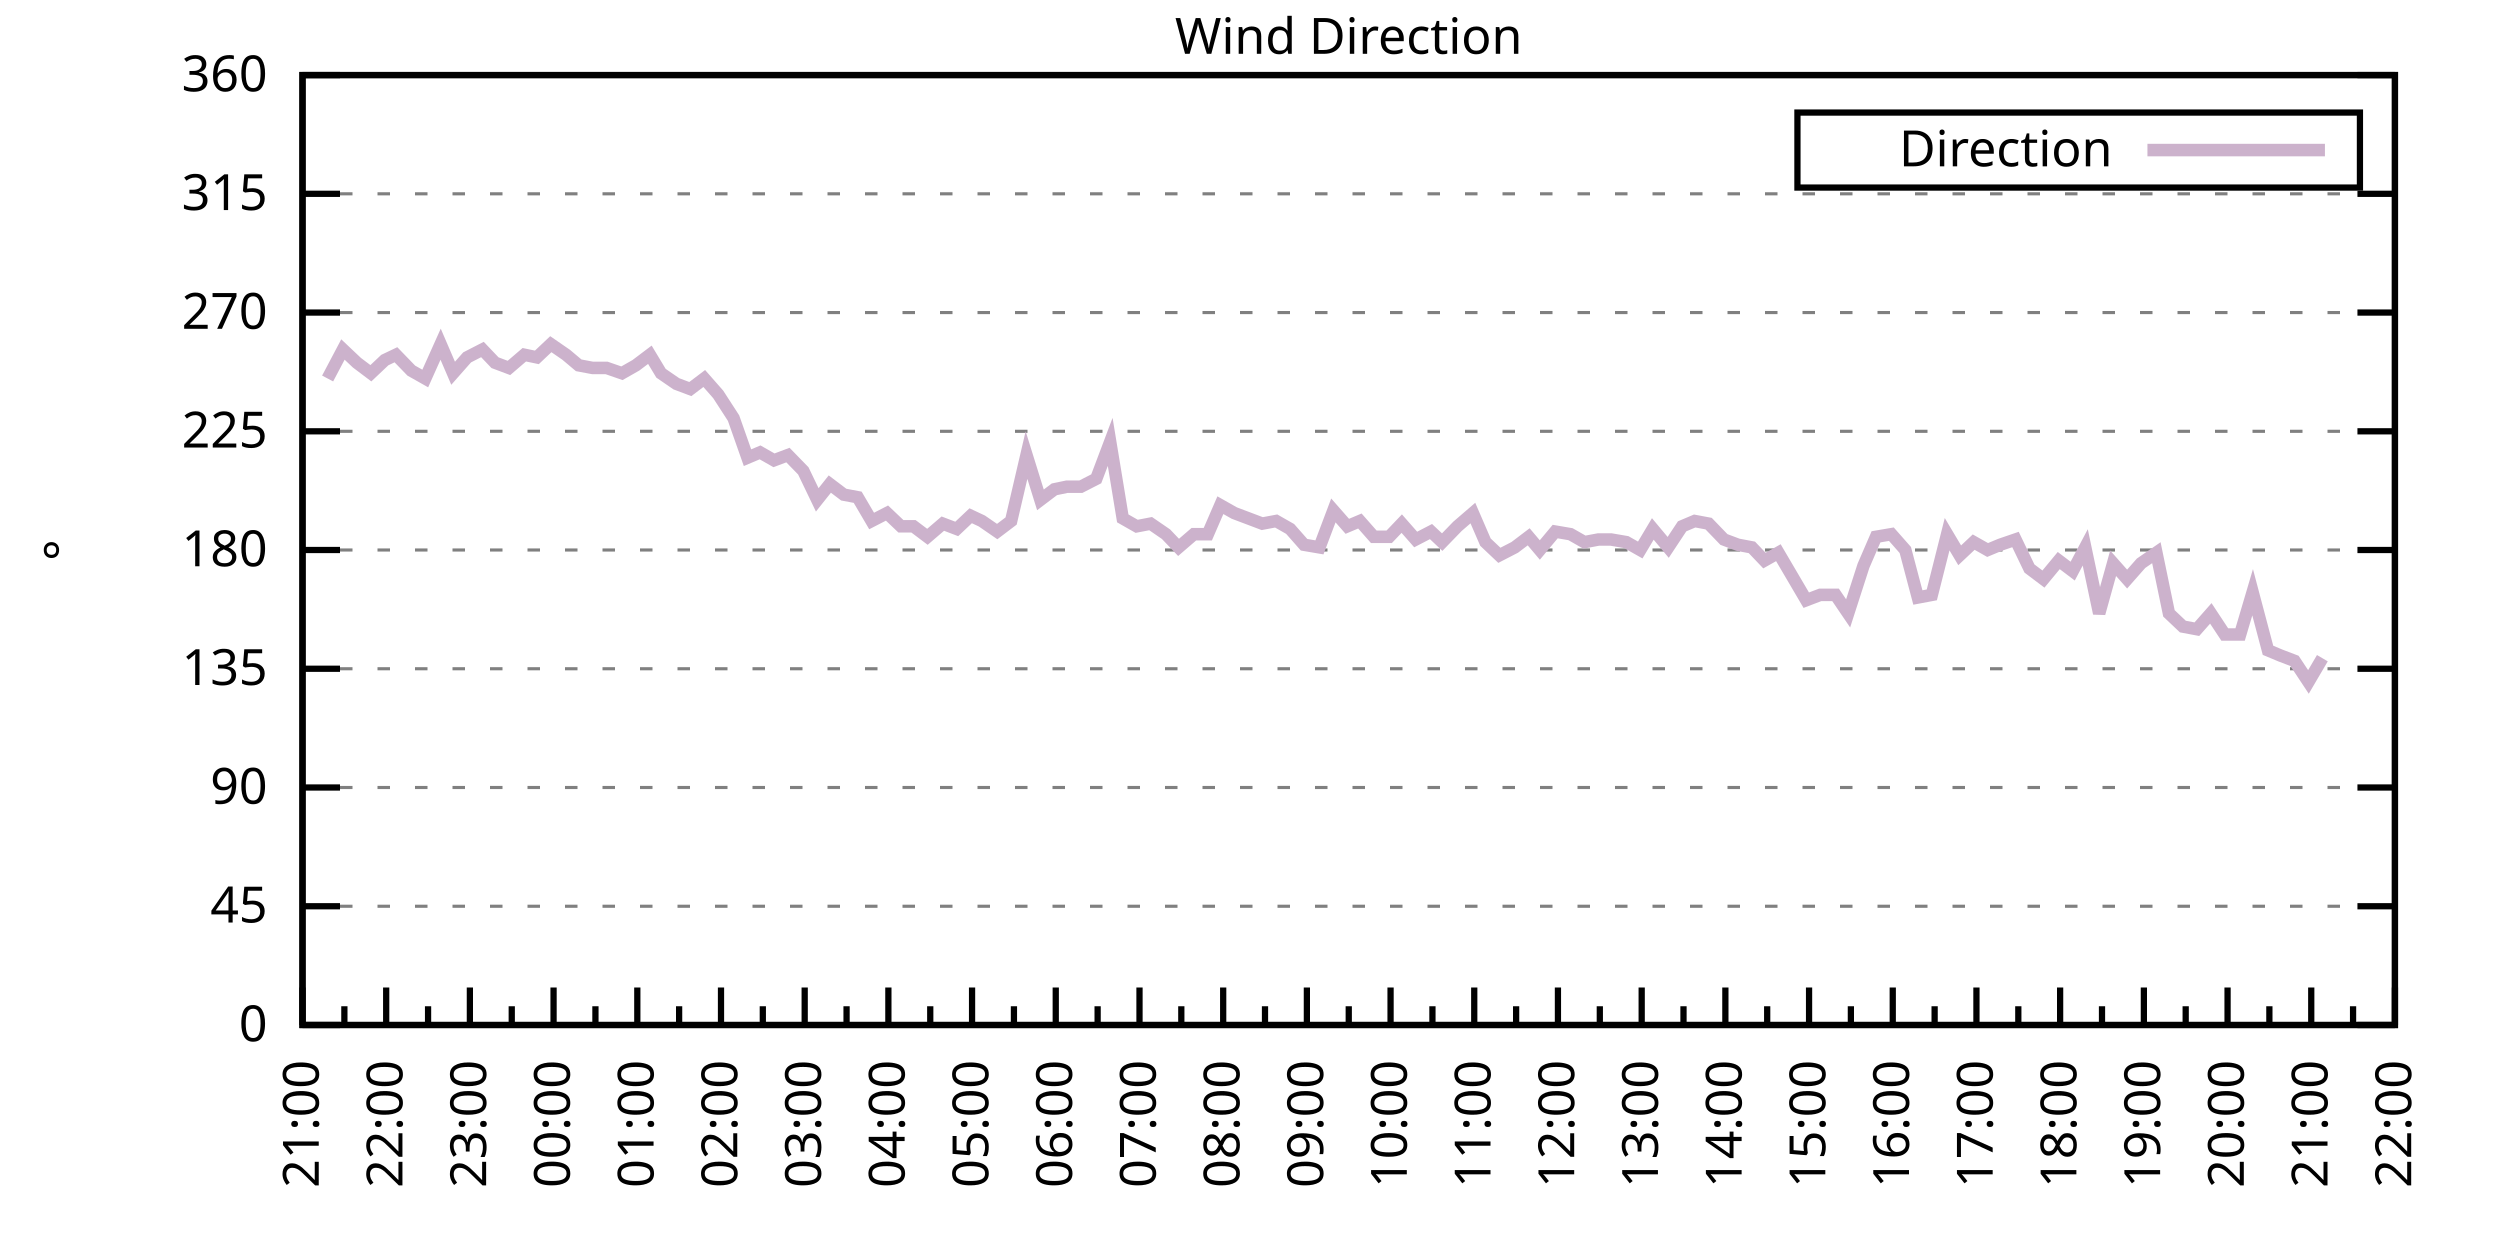
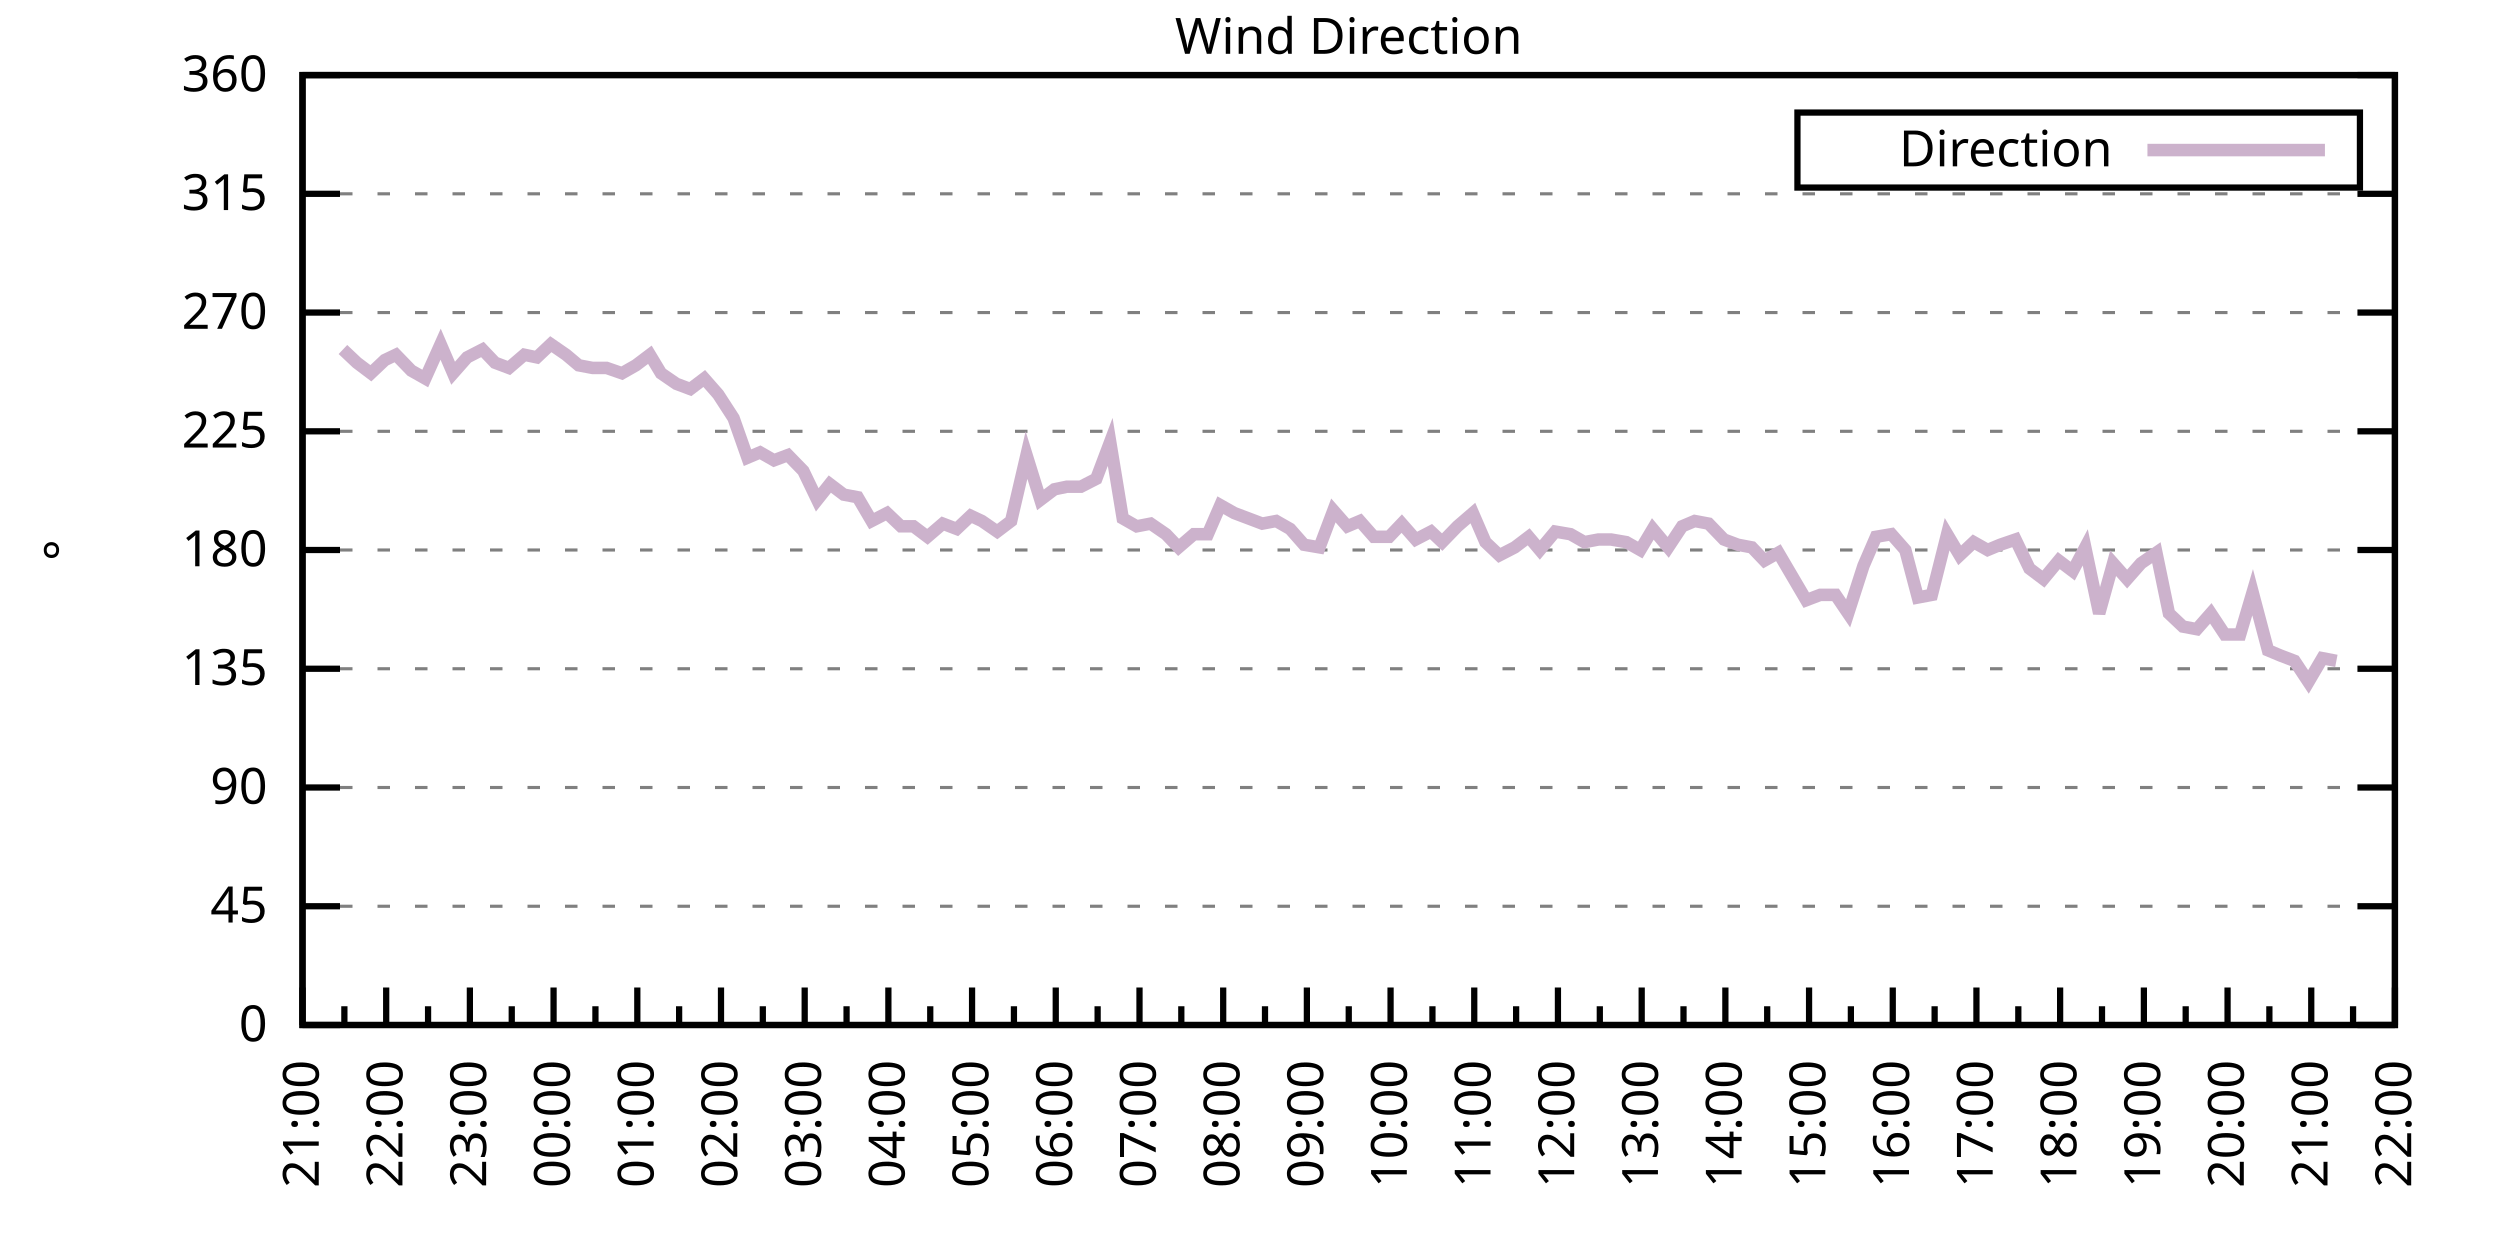
<svg xmlns="http://www.w3.org/2000/svg" xmlns:xlink="http://www.w3.org/1999/xlink" width="400" height="200" viewBox="0 0 400 200">
  <g id="gnuplot_canvas">
    <rect x="0" y="0" width="400" height="200" fill="none" />
    <defs>
      <circle id="gpDot" r="0.5" stroke-width="0.5" stroke="currentColor" />
      <path id="gpPt0" stroke-width="0.333" stroke="currentColor" d="M-1,0 h2 M0,-1 v2" />
      <path id="gpPt1" stroke-width="0.333" stroke="currentColor" d="M-1,-1 L1,1 M1,-1 L-1,1" />
      <path id="gpPt2" stroke-width="0.333" stroke="currentColor" d="M-1,0 L1,0 M0,-1 L0,1 M-1,-1 L1,1 M-1,1 L1,-1" />
      <rect id="gpPt3" stroke-width="0.333" stroke="currentColor" x="-1" y="-1" width="2" height="2" />
      <rect id="gpPt4" stroke-width="0.333" stroke="currentColor" fill="currentColor" x="-1" y="-1" width="2" height="2" />
      <circle id="gpPt5" stroke-width="0.333" stroke="currentColor" cx="0" cy="0" r="1" />
      <use xlink:href="#gpPt5" id="gpPt6" fill="currentColor" stroke="none" />
      <path id="gpPt7" stroke-width="0.333" stroke="currentColor" d="M0,-1.33 L-1.33,0.67 L1.33,0.67 z" />
      <use xlink:href="#gpPt7" id="gpPt8" fill="currentColor" stroke="none" />
      <use xlink:href="#gpPt7" id="gpPt9" stroke="currentColor" transform="rotate(180)" />
      <use xlink:href="#gpPt9" id="gpPt10" fill="currentColor" stroke="none" />
      <use xlink:href="#gpPt3" id="gpPt11" stroke="currentColor" transform="rotate(45)" />
      <use xlink:href="#gpPt11" id="gpPt12" fill="currentColor" stroke="none" />
      <path id="gpPt13" stroke-width="0.333" stroke="currentColor" d="M0,1.330 L1.265,0.411 L0.782,-1.067 L-0.782,-1.076 L-1.265,0.411 z" />
      <use xlink:href="#gpPt13" id="gpPt14" fill="currentColor" stroke="none" />
      <filter id="textbox" filterUnits="objectBoundingBox" x="0" y="0" height="1" width="1">
        <feFlood flood-color="white" flood-opacity="1" result="bgnd" />
        <feComposite in="SourceGraphic" in2="bgnd" operator="atop" />
      </filter>
      <filter id="greybox" filterUnits="objectBoundingBox" x="0" y="0" height="1" width="1">
        <feFlood flood-color="lightgrey" flood-opacity="1" result="grey" />
        <feComposite in="SourceGraphic" in2="grey" operator="atop" />
      </filter>
    </defs>
    <g fill="none" color="white" stroke="currentColor" stroke-width="1.00" stroke-linecap="butt" stroke-linejoin="miter">
</g>
    <g fill="none" color="black" stroke="currentColor" stroke-width="1.00" stroke-linecap="butt" stroke-linejoin="miter">
      <g stroke="none" shape-rendering="crispEdges">
        <polygon fill="rgb(255, 255, 255)" points="48.40,164.00 383.18,164.00 383.18,12.02 48.40,12.02 " />
      </g>
    </g>
    <g fill="none" color="black" stroke="currentColor" stroke-width="1.00" stroke-linecap="butt" stroke-linejoin="miter">
</g>
    <g fill="none" color="black" stroke="black" stroke-width="0.50" stroke-linecap="butt" stroke-linejoin="miter">
</g>
    <g fill="none" color="gray" stroke="currentColor" stroke-width="0.50" stroke-linecap="butt" stroke-linejoin="miter">
      <path stroke="gray" stroke-dasharray="2,4" class="gridline" d="M48.40,164.00 L383.19,164.00  " />
    </g>
    <g fill="none" color="gray" stroke="gray" stroke-width="1.00" stroke-linecap="butt" stroke-linejoin="miter">
</g>
    <g fill="none" color="black" stroke="currentColor" stroke-width="1.00" stroke-linecap="butt" stroke-linejoin="miter">
      <path stroke="black" d="M48.40,164.00 L54.40,164.00 M383.19,164.00 L377.19,164.00  " />
      <g transform="translate(42.80,166.60)" stroke="none" fill="black" font-family="Sans" font-size="8.00" text-anchor="end">
        <text>
          <tspan font-family="Sans"> 0</tspan>
        </text>
      </g>
    </g>
    <g fill="none" color="black" stroke="currentColor" stroke-width="1.00" stroke-linecap="butt" stroke-linejoin="miter">
</g>
    <g fill="none" color="black" stroke="black" stroke-width="0.50" stroke-linecap="butt" stroke-linejoin="miter">
</g>
    <g fill="none" color="gray" stroke="currentColor" stroke-width="0.50" stroke-linecap="butt" stroke-linejoin="miter">
      <path stroke="gray" stroke-dasharray="2,4" class="gridline" d="M48.40,145.00 L383.19,145.00  " />
    </g>
    <g fill="none" color="gray" stroke="gray" stroke-width="1.00" stroke-linecap="butt" stroke-linejoin="miter">
</g>
    <g fill="none" color="black" stroke="currentColor" stroke-width="1.00" stroke-linecap="butt" stroke-linejoin="miter">
      <path stroke="black" d="M48.40,145.00 L54.40,145.00 M383.19,145.00 L377.19,145.00  " />
      <g transform="translate(42.80,147.60)" stroke="none" fill="black" font-family="Sans" font-size="8.00" text-anchor="end">
        <text>
          <tspan font-family="Sans"> 45</tspan>
        </text>
      </g>
    </g>
    <g fill="none" color="black" stroke="currentColor" stroke-width="1.00" stroke-linecap="butt" stroke-linejoin="miter">
</g>
    <g fill="none" color="black" stroke="black" stroke-width="0.50" stroke-linecap="butt" stroke-linejoin="miter">
</g>
    <g fill="none" color="gray" stroke="currentColor" stroke-width="0.50" stroke-linecap="butt" stroke-linejoin="miter">
      <path stroke="gray" stroke-dasharray="2,4" class="gridline" d="M48.40,126.00 L383.19,126.00  " />
    </g>
    <g fill="none" color="gray" stroke="gray" stroke-width="1.00" stroke-linecap="butt" stroke-linejoin="miter">
</g>
    <g fill="none" color="black" stroke="currentColor" stroke-width="1.00" stroke-linecap="butt" stroke-linejoin="miter">
      <path stroke="black" d="M48.40,126.00 L54.40,126.00 M383.19,126.00 L377.19,126.00  " />
      <g transform="translate(42.80,128.60)" stroke="none" fill="black" font-family="Sans" font-size="8.00" text-anchor="end">
        <text>
          <tspan font-family="Sans"> 90</tspan>
        </text>
      </g>
    </g>
    <g fill="none" color="black" stroke="currentColor" stroke-width="1.00" stroke-linecap="butt" stroke-linejoin="miter">
</g>
    <g fill="none" color="black" stroke="black" stroke-width="0.50" stroke-linecap="butt" stroke-linejoin="miter">
</g>
    <g fill="none" color="gray" stroke="currentColor" stroke-width="0.50" stroke-linecap="butt" stroke-linejoin="miter">
      <path stroke="gray" stroke-dasharray="2,4" class="gridline" d="M48.40,107.00 L383.19,107.00  " />
    </g>
    <g fill="none" color="gray" stroke="gray" stroke-width="1.00" stroke-linecap="butt" stroke-linejoin="miter">
</g>
    <g fill="none" color="black" stroke="currentColor" stroke-width="1.00" stroke-linecap="butt" stroke-linejoin="miter">
      <path stroke="black" d="M48.40,107.00 L54.40,107.00 M383.19,107.00 L377.19,107.00  " />
      <g transform="translate(42.80,109.60)" stroke="none" fill="black" font-family="Sans" font-size="8.00" text-anchor="end">
        <text>
          <tspan font-family="Sans"> 135</tspan>
        </text>
      </g>
    </g>
    <g fill="none" color="black" stroke="currentColor" stroke-width="1.00" stroke-linecap="butt" stroke-linejoin="miter">
</g>
    <g fill="none" color="black" stroke="black" stroke-width="0.50" stroke-linecap="butt" stroke-linejoin="miter">
</g>
    <g fill="none" color="gray" stroke="currentColor" stroke-width="0.50" stroke-linecap="butt" stroke-linejoin="miter">
      <path stroke="gray" stroke-dasharray="2,4" class="gridline" d="M48.40,88.00 L383.19,88.00  " />
    </g>
    <g fill="none" color="gray" stroke="gray" stroke-width="1.00" stroke-linecap="butt" stroke-linejoin="miter">
</g>
    <g fill="none" color="black" stroke="currentColor" stroke-width="1.00" stroke-linecap="butt" stroke-linejoin="miter">
      <path stroke="black" d="M48.40,88.00 L54.40,88.00 M383.19,88.00 L377.19,88.00  " />
      <g transform="translate(42.80,90.60)" stroke="none" fill="black" font-family="Sans" font-size="8.00" text-anchor="end">
        <text>
          <tspan font-family="Sans"> 180</tspan>
        </text>
      </g>
    </g>
    <g fill="none" color="black" stroke="currentColor" stroke-width="1.00" stroke-linecap="butt" stroke-linejoin="miter">
</g>
    <g fill="none" color="black" stroke="black" stroke-width="0.50" stroke-linecap="butt" stroke-linejoin="miter">
</g>
    <g fill="none" color="gray" stroke="currentColor" stroke-width="0.50" stroke-linecap="butt" stroke-linejoin="miter">
      <path stroke="gray" stroke-dasharray="2,4" class="gridline" d="M48.40,69.01 L383.19,69.01  " />
    </g>
    <g fill="none" color="gray" stroke="gray" stroke-width="1.00" stroke-linecap="butt" stroke-linejoin="miter">
</g>
    <g fill="none" color="black" stroke="currentColor" stroke-width="1.00" stroke-linecap="butt" stroke-linejoin="miter">
      <path stroke="black" d="M48.40,69.01 L54.40,69.01 M383.19,69.01 L377.19,69.01  " />
      <g transform="translate(42.80,71.61)" stroke="none" fill="black" font-family="Sans" font-size="8.00" text-anchor="end">
        <text>
          <tspan font-family="Sans"> 225</tspan>
        </text>
      </g>
    </g>
    <g fill="none" color="black" stroke="currentColor" stroke-width="1.00" stroke-linecap="butt" stroke-linejoin="miter">
</g>
    <g fill="none" color="black" stroke="black" stroke-width="0.50" stroke-linecap="butt" stroke-linejoin="miter">
</g>
    <g fill="none" color="gray" stroke="currentColor" stroke-width="0.50" stroke-linecap="butt" stroke-linejoin="miter">
      <path stroke="gray" stroke-dasharray="2,4" class="gridline" d="M48.40,50.01 L383.19,50.01  " />
    </g>
    <g fill="none" color="gray" stroke="gray" stroke-width="1.00" stroke-linecap="butt" stroke-linejoin="miter">
</g>
    <g fill="none" color="black" stroke="currentColor" stroke-width="1.00" stroke-linecap="butt" stroke-linejoin="miter">
      <path stroke="black" d="M48.40,50.01 L54.40,50.01 M383.19,50.01 L377.19,50.01  " />
      <g transform="translate(42.80,52.61)" stroke="none" fill="black" font-family="Sans" font-size="8.00" text-anchor="end">
        <text>
          <tspan font-family="Sans"> 270</tspan>
        </text>
      </g>
    </g>
    <g fill="none" color="black" stroke="currentColor" stroke-width="1.00" stroke-linecap="butt" stroke-linejoin="miter">
</g>
    <g fill="none" color="black" stroke="black" stroke-width="0.50" stroke-linecap="butt" stroke-linejoin="miter">
</g>
    <g fill="none" color="gray" stroke="currentColor" stroke-width="0.50" stroke-linecap="butt" stroke-linejoin="miter">
      <path stroke="gray" stroke-dasharray="2,4" class="gridline" d="M48.40,31.01 L383.19,31.01  " />
    </g>
    <g fill="none" color="gray" stroke="gray" stroke-width="1.00" stroke-linecap="butt" stroke-linejoin="miter">
</g>
    <g fill="none" color="black" stroke="currentColor" stroke-width="1.00" stroke-linecap="butt" stroke-linejoin="miter">
      <path stroke="black" d="M48.40,31.01 L54.40,31.01 M383.19,31.01 L377.19,31.01  " />
      <g transform="translate(42.80,33.61)" stroke="none" fill="black" font-family="Sans" font-size="8.00" text-anchor="end">
        <text>
          <tspan font-family="Sans"> 315</tspan>
        </text>
      </g>
    </g>
    <g fill="none" color="black" stroke="currentColor" stroke-width="1.00" stroke-linecap="butt" stroke-linejoin="miter">
</g>
    <g fill="none" color="black" stroke="black" stroke-width="0.50" stroke-linecap="butt" stroke-linejoin="miter">
</g>
    <g fill="none" color="gray" stroke="currentColor" stroke-width="0.50" stroke-linecap="butt" stroke-linejoin="miter">
      <path stroke="gray" stroke-dasharray="2,4" class="gridline" d="M48.40,12.01 L383.19,12.01  " />
    </g>
    <g fill="none" color="gray" stroke="gray" stroke-width="1.00" stroke-linecap="butt" stroke-linejoin="miter">
</g>
    <g fill="none" color="black" stroke="currentColor" stroke-width="1.00" stroke-linecap="butt" stroke-linejoin="miter">
      <path stroke="black" d="M48.40,12.01 L54.40,12.01 M383.19,12.01 L377.19,12.01  " />
      <g transform="translate(42.80,14.61)" stroke="none" fill="black" font-family="Sans" font-size="8.00" text-anchor="end">
        <text>
          <tspan font-family="Sans"> 360</tspan>
        </text>
      </g>
    </g>
    <g fill="none" color="black" stroke="currentColor" stroke-width="1.00" stroke-linecap="butt" stroke-linejoin="miter">
      <path stroke="black" d="M48.40,164.00 L48.40,158.00  " />
      <g transform="translate(51.00,169.60) rotate(270)" stroke="none" fill="black" font-family="Sans" font-size="8.00" text-anchor="end">
        <text>
          <tspan font-family="Sans">21:00</tspan>
        </text>
      </g>
    </g>
    <g fill="none" color="black" stroke="currentColor" stroke-width="1.00" stroke-linecap="butt" stroke-linejoin="miter">
      <path stroke="black" d="M55.10,164.00 L55.10,161.00 M61.79,164.00 L61.79,158.00  " />
      <g transform="translate(64.39,169.60) rotate(270)" stroke="none" fill="black" font-family="Sans" font-size="8.00" text-anchor="end">
        <text>
          <tspan font-family="Sans">22:00</tspan>
        </text>
      </g>
    </g>
    <g fill="none" color="black" stroke="currentColor" stroke-width="1.00" stroke-linecap="butt" stroke-linejoin="miter">
      <path stroke="black" d="M68.49,164.00 L68.49,161.00 M75.18,164.00 L75.18,158.00  " />
      <g transform="translate(77.78,169.60) rotate(270)" stroke="none" fill="black" font-family="Sans" font-size="8.00" text-anchor="end">
        <text>
          <tspan font-family="Sans">23:00</tspan>
        </text>
      </g>
    </g>
    <g fill="none" color="black" stroke="currentColor" stroke-width="1.00" stroke-linecap="butt" stroke-linejoin="miter">
      <path stroke="black" d="M81.88,164.00 L81.88,161.00 M88.57,164.00 L88.57,158.00  " />
      <g transform="translate(91.17,169.60) rotate(270)" stroke="none" fill="black" font-family="Sans" font-size="8.00" text-anchor="end">
        <text>
          <tspan font-family="Sans">00:00</tspan>
        </text>
      </g>
    </g>
    <g fill="none" color="black" stroke="currentColor" stroke-width="1.00" stroke-linecap="butt" stroke-linejoin="miter">
      <path stroke="black" d="M95.27,164.00 L95.27,161.00 M101.97,164.00 L101.97,158.00  " />
      <g transform="translate(104.57,169.60) rotate(270)" stroke="none" fill="black" font-family="Sans" font-size="8.00" text-anchor="end">
        <text>
          <tspan font-family="Sans">01:00</tspan>
        </text>
      </g>
    </g>
    <g fill="none" color="black" stroke="currentColor" stroke-width="1.00" stroke-linecap="butt" stroke-linejoin="miter">
      <path stroke="black" d="M108.66,164.00 L108.66,161.00 M115.36,164.00 L115.36,158.00  " />
      <g transform="translate(117.96,169.60) rotate(270)" stroke="none" fill="black" font-family="Sans" font-size="8.00" text-anchor="end">
        <text>
          <tspan font-family="Sans">02:00</tspan>
        </text>
      </g>
    </g>
    <g fill="none" color="black" stroke="currentColor" stroke-width="1.00" stroke-linecap="butt" stroke-linejoin="miter">
      <path stroke="black" d="M122.05,164.00 L122.05,161.00 M128.75,164.00 L128.75,158.00  " />
      <g transform="translate(131.35,169.60) rotate(270)" stroke="none" fill="black" font-family="Sans" font-size="8.00" text-anchor="end">
        <text>
          <tspan font-family="Sans">03:00</tspan>
        </text>
      </g>
    </g>
    <g fill="none" color="black" stroke="currentColor" stroke-width="1.00" stroke-linecap="butt" stroke-linejoin="miter">
      <path stroke="black" d="M135.45,164.00 L135.45,161.00 M142.14,164.00 L142.14,158.00  " />
      <g transform="translate(144.74,169.60) rotate(270)" stroke="none" fill="black" font-family="Sans" font-size="8.00" text-anchor="end">
        <text>
          <tspan font-family="Sans">04:00</tspan>
        </text>
      </g>
    </g>
    <g fill="none" color="black" stroke="currentColor" stroke-width="1.00" stroke-linecap="butt" stroke-linejoin="miter">
      <path stroke="black" d="M148.84,164.00 L148.84,161.00 M155.53,164.00 L155.53,158.00  " />
      <g transform="translate(158.13,169.60) rotate(270)" stroke="none" fill="black" font-family="Sans" font-size="8.00" text-anchor="end">
        <text>
          <tspan font-family="Sans">05:00</tspan>
        </text>
      </g>
    </g>
    <g fill="none" color="black" stroke="currentColor" stroke-width="1.00" stroke-linecap="butt" stroke-linejoin="miter">
      <path stroke="black" d="M162.23,164.00 L162.23,161.00 M168.92,164.00 L168.92,158.00  " />
      <g transform="translate(171.52,169.60) rotate(270)" stroke="none" fill="black" font-family="Sans" font-size="8.00" text-anchor="end">
        <text>
          <tspan font-family="Sans">06:00</tspan>
        </text>
      </g>
    </g>
    <g fill="none" color="black" stroke="currentColor" stroke-width="1.00" stroke-linecap="butt" stroke-linejoin="miter">
      <path stroke="black" d="M175.62,164.00 L175.62,161.00 M182.32,164.00 L182.32,158.00  " />
      <g transform="translate(184.92,169.60) rotate(270)" stroke="none" fill="black" font-family="Sans" font-size="8.00" text-anchor="end">
        <text>
          <tspan font-family="Sans">07:00</tspan>
        </text>
      </g>
    </g>
    <g fill="none" color="black" stroke="currentColor" stroke-width="1.00" stroke-linecap="butt" stroke-linejoin="miter">
      <path stroke="black" d="M189.01,164.00 L189.01,161.00 M195.71,164.00 L195.71,158.00  " />
      <g transform="translate(198.31,169.60) rotate(270)" stroke="none" fill="black" font-family="Sans" font-size="8.00" text-anchor="end">
        <text>
          <tspan font-family="Sans">08:00</tspan>
        </text>
      </g>
    </g>
    <g fill="none" color="black" stroke="currentColor" stroke-width="1.00" stroke-linecap="butt" stroke-linejoin="miter">
      <path stroke="black" d="M202.40,164.00 L202.40,161.00 M209.10,164.00 L209.10,158.00  " />
      <g transform="translate(211.70,169.60) rotate(270)" stroke="none" fill="black" font-family="Sans" font-size="8.00" text-anchor="end">
        <text>
          <tspan font-family="Sans">09:00</tspan>
        </text>
      </g>
    </g>
    <g fill="none" color="black" stroke="currentColor" stroke-width="1.00" stroke-linecap="butt" stroke-linejoin="miter">
      <path stroke="black" d="M215.80,164.00 L215.80,161.00 M222.49,164.00 L222.49,158.00  " />
      <g transform="translate(225.09,169.60) rotate(270)" stroke="none" fill="black" font-family="Sans" font-size="8.00" text-anchor="end">
        <text>
          <tspan font-family="Sans">10:00</tspan>
        </text>
      </g>
    </g>
    <g fill="none" color="black" stroke="currentColor" stroke-width="1.00" stroke-linecap="butt" stroke-linejoin="miter">
      <path stroke="black" d="M229.19,164.00 L229.19,161.00 M235.88,164.00 L235.88,158.00  " />
      <g transform="translate(238.48,169.60) rotate(270)" stroke="none" fill="black" font-family="Sans" font-size="8.00" text-anchor="end">
        <text>
          <tspan font-family="Sans">11:00</tspan>
        </text>
      </g>
    </g>
    <g fill="none" color="black" stroke="currentColor" stroke-width="1.00" stroke-linecap="butt" stroke-linejoin="miter">
      <path stroke="black" d="M242.58,164.00 L242.58,161.00 M249.27,164.00 L249.27,158.00  " />
      <g transform="translate(251.87,169.60) rotate(270)" stroke="none" fill="black" font-family="Sans" font-size="8.00" text-anchor="end">
        <text>
          <tspan font-family="Sans">12:00</tspan>
        </text>
      </g>
    </g>
    <g fill="none" color="black" stroke="currentColor" stroke-width="1.00" stroke-linecap="butt" stroke-linejoin="miter">
      <path stroke="black" d="M255.97,164.00 L255.97,161.00 M262.67,164.00 L262.67,158.00  " />
      <g transform="translate(265.27,169.60) rotate(270)" stroke="none" fill="black" font-family="Sans" font-size="8.00" text-anchor="end">
        <text>
          <tspan font-family="Sans">13:00</tspan>
        </text>
      </g>
    </g>
    <g fill="none" color="black" stroke="currentColor" stroke-width="1.00" stroke-linecap="butt" stroke-linejoin="miter">
      <path stroke="black" d="M269.36,164.00 L269.36,161.00 M276.06,164.00 L276.06,158.00  " />
      <g transform="translate(278.66,169.60) rotate(270)" stroke="none" fill="black" font-family="Sans" font-size="8.00" text-anchor="end">
        <text>
          <tspan font-family="Sans">14:00</tspan>
        </text>
      </g>
    </g>
    <g fill="none" color="black" stroke="currentColor" stroke-width="1.00" stroke-linecap="butt" stroke-linejoin="miter">
      <path stroke="black" d="M282.75,164.00 L282.75,161.00 M289.45,164.00 L289.45,158.00  " />
      <g transform="translate(292.05,169.60) rotate(270)" stroke="none" fill="black" font-family="Sans" font-size="8.00" text-anchor="end">
        <text>
          <tspan font-family="Sans">15:00</tspan>
        </text>
      </g>
    </g>
    <g fill="none" color="black" stroke="currentColor" stroke-width="1.00" stroke-linecap="butt" stroke-linejoin="miter">
      <path stroke="black" d="M296.14,164.00 L296.14,161.00 M302.84,164.00 L302.84,158.00  " />
      <g transform="translate(305.44,169.60) rotate(270)" stroke="none" fill="black" font-family="Sans" font-size="8.00" text-anchor="end">
        <text>
          <tspan font-family="Sans">16:00</tspan>
        </text>
      </g>
    </g>
    <g fill="none" color="black" stroke="currentColor" stroke-width="1.00" stroke-linecap="butt" stroke-linejoin="miter">
      <path stroke="black" d="M309.54,164.00 L309.54,161.00 M316.23,164.00 L316.23,158.00  " />
      <g transform="translate(318.83,169.60) rotate(270)" stroke="none" fill="black" font-family="Sans" font-size="8.00" text-anchor="end">
        <text>
          <tspan font-family="Sans">17:00</tspan>
        </text>
      </g>
    </g>
    <g fill="none" color="black" stroke="currentColor" stroke-width="1.00" stroke-linecap="butt" stroke-linejoin="miter">
      <path stroke="black" d="M322.93,164.00 L322.93,161.00 M329.62,164.00 L329.62,158.00  " />
      <g transform="translate(332.22,169.60) rotate(270)" stroke="none" fill="black" font-family="Sans" font-size="8.00" text-anchor="end">
        <text>
          <tspan font-family="Sans">18:00</tspan>
        </text>
      </g>
    </g>
    <g fill="none" color="black" stroke="currentColor" stroke-width="1.00" stroke-linecap="butt" stroke-linejoin="miter">
      <path stroke="black" d="M336.32,164.00 L336.32,161.00 M343.02,164.00 L343.02,158.00  " />
      <g transform="translate(345.62,169.60) rotate(270)" stroke="none" fill="black" font-family="Sans" font-size="8.00" text-anchor="end">
        <text>
          <tspan font-family="Sans">19:00</tspan>
        </text>
      </g>
    </g>
    <g fill="none" color="black" stroke="currentColor" stroke-width="1.00" stroke-linecap="butt" stroke-linejoin="miter">
      <path stroke="black" d="M349.71,164.00 L349.71,161.00 M356.41,164.00 L356.41,158.00  " />
      <g transform="translate(359.01,169.60) rotate(270)" stroke="none" fill="black" font-family="Sans" font-size="8.00" text-anchor="end">
        <text>
          <tspan font-family="Sans">20:00</tspan>
        </text>
      </g>
    </g>
    <g fill="none" color="black" stroke="currentColor" stroke-width="1.00" stroke-linecap="butt" stroke-linejoin="miter">
      <path stroke="black" d="M363.10,164.00 L363.10,161.00 M369.80,164.00 L369.80,158.00  " />
      <g transform="translate(372.40,169.60) rotate(270)" stroke="none" fill="black" font-family="Sans" font-size="8.00" text-anchor="end">
        <text>
          <tspan font-family="Sans">21:00</tspan>
        </text>
      </g>
    </g>
    <g fill="none" color="black" stroke="currentColor" stroke-width="1.00" stroke-linecap="butt" stroke-linejoin="miter">
      <path stroke="black" d="M376.49,164.00 L376.49,161.00 M383.19,164.00 L383.19,158.00  " />
      <g transform="translate(385.79,169.60) rotate(270)" stroke="none" fill="black" font-family="Sans" font-size="8.00" text-anchor="end">
        <text>
          <tspan font-family="Sans">22:00</tspan>
        </text>
      </g>
    </g>
    <g fill="none" color="black" stroke="currentColor" stroke-width="1.00" stroke-linecap="butt" stroke-linejoin="miter">
</g>
    <g fill="none" color="black" stroke="currentColor" stroke-width="1.00" stroke-linecap="butt" stroke-linejoin="miter">
      <path stroke="black" d="M48.40,12.01 L48.40,164.00 L383.19,164.00 L383.19,12.01 L48.40,12.01 Z  " />
    </g>
    <g fill="none" color="black" stroke="currentColor" stroke-width="1.00" stroke-linecap="butt" stroke-linejoin="miter">
      <g transform="translate(12.80,88.01) rotate(270)" stroke="none" fill="black" font-family="Sans" font-size="8.00" text-anchor="middle">
        <text>
          <tspan font-family="Sans">°</tspan>
        </text>
      </g>
    </g>
    <g fill="none" color="black" stroke="currentColor" stroke-width="1.00" stroke-linecap="butt" stroke-linejoin="miter">
</g>
    <g fill="none" color="black" stroke="currentColor" stroke-width="1.00" stroke-linecap="butt" stroke-linejoin="miter">
      <path stroke="black" d="M287.59,30.01 L287.59,18.01 L377.59,18.01 L377.59,30.01 L287.59,30.01 Z  " />
    </g>
    <g id="Wind_direction_plot_1">
      <g fill="none" color="white" stroke="black" stroke-width="2.00" stroke-linecap="butt" stroke-linejoin="miter">
</g>
      <g fill="none" color="black" stroke="currentColor" stroke-width="2.00" stroke-linecap="butt" stroke-linejoin="miter">
        <g transform="translate(337.99,26.61)" stroke="none" fill="black" font-family="Sans" font-size="8.00" text-anchor="end">
          <text>
            <tspan font-family="Sans">Direction</tspan>
          </text>
        </g>
      </g>
      <g fill="none" color="black" stroke="currentColor" stroke-width="2.00" stroke-linecap="butt" stroke-linejoin="miter">
-         <path stroke="rgb(204, 178, 204)" d="M343.59,24.01 L371.99,24.01 M52.42,60.56 L54.87,55.92 L57.10,58.03 L59.34,59.72 L61.57,57.61 L63.35,56.76   L65.81,59.30 L68.04,60.56 L70.50,55.07 L72.50,59.72 L74.74,57.18 L77.19,55.92 L79.20,58.03 L81.43,58.87   L83.89,56.76 L85.90,57.18 L88.13,55.07 L90.58,56.76 L92.59,58.45 L94.82,58.87 L97.06,58.87 L99.51,59.72   L101.74,58.45 L103.98,56.76 L105.76,59.72 L108.22,61.41 L110.45,62.25 L112.68,60.56 L114.91,63.10 L117.37,66.90   L119.60,73.23 L121.61,72.38 L123.84,73.65 L126.07,72.81 L128.53,75.34 L130.76,79.98 L132.77,77.45 L135.00,79.14   L137.23,79.56 L139.46,83.36 L141.92,82.09 L144.15,84.21 L146.16,84.21 L148.39,85.89 L150.85,83.78 L153.08,84.63   L155.31,82.52 L157.10,83.36 L159.55,85.05 L161.78,83.36 L164.24,72.81 L166.47,79.98 L168.70,78.29 L170.71,77.87   L172.94,77.87 L175.40,76.61 L177.63,70.70 L179.64,82.94 L181.87,84.21 L184.10,83.78 L186.56,85.47 L188.57,87.58   L191.02,85.47 L193.25,85.47 L195.26,80.83 L197.49,82.09 L201.96,83.78 L204.19,83.36 L206.42,84.63 L208.65,87.16   L211.11,87.58 L213.34,81.67 L215.57,84.21 L217.58,83.36 L219.81,85.89 L222.27,85.89 L224.28,83.78 L226.51,86.32   L228.96,85.05 L230.75,86.74 L233.20,84.21 L235.66,82.09 L237.67,86.74 L239.90,88.85 L242.36,87.58 L244.59,85.89   L246.37,88.00 L248.83,85.05 L251.28,85.47 L253.51,86.74 L255.75,86.32 L257.76,86.32 L260.21,86.74 L262.44,88.00   L264.45,84.63 L266.91,87.58 L269.14,84.21 L271.15,83.36 L273.38,83.78 L275.83,86.32 L278.07,87.16 L280.30,87.58   L282.31,89.69 L284.54,88.43 L286.77,92.23 L289.00,96.03 L291.23,95.18 L293.69,95.18 L295.70,98.14 L298.15,90.54   L300.16,85.89 L302.62,85.47 L304.85,88.00 L306.86,95.60 L309.09,95.18 L311.54,85.47 L313.55,88.85 L315.79,86.74   L318.02,88.00 L320.03,87.16 L322.48,86.32 L324.71,90.96 L326.95,92.65 L329.40,89.69 L331.63,91.38 L333.64,87.58   L335.87,98.14 L338.10,90.12 L340.34,92.65 L342.57,90.12 L345.02,88.43 L347.03,98.14 L349.26,100.25 L351.50,100.67   L353.73,98.14 L355.96,101.52 L358.42,101.52 L360.42,94.76 L362.88,104.05 L364.89,104.89 L367.12,105.74 L369.35,109.11   L371.58,105.31  " />
+         <path stroke="rgb(204, 178, 204)" d="M343.59,24.01 L371.99,24.01 M54.87,55.92 L57.10,58.03 L59.34,59.72 L61.57,57.61 L63.35,56.76 L65.81,59.30   L68.04,60.56 L70.50,55.07 L72.50,59.72 L74.74,57.18 L77.19,55.92 L79.20,58.03 L81.43,58.87 L83.89,56.76   L85.90,57.18 L88.13,55.07 L90.58,56.76 L92.59,58.45 L94.82,58.87 L97.06,58.87 L99.51,59.72 L101.74,58.45   L103.98,56.76 L105.76,59.72 L108.22,61.41 L110.45,62.25 L112.68,60.56 L114.91,63.10 L117.37,66.90 L119.60,73.23   L121.61,72.38 L123.84,73.65 L126.07,72.81 L128.53,75.34 L130.76,79.98 L132.77,77.45 L135.00,79.14 L137.23,79.56   L139.46,83.36 L141.92,82.09 L144.15,84.21 L146.16,84.21 L148.39,85.89 L150.85,83.78 L153.08,84.63 L155.31,82.52   L157.10,83.36 L159.55,85.05 L161.78,83.36 L164.24,72.81 L166.47,79.98 L168.70,78.29 L170.71,77.87 L172.94,77.87   L175.40,76.61 L177.63,70.70 L179.64,82.94 L181.87,84.21 L184.10,83.78 L186.56,85.47 L188.57,87.58 L191.02,85.47   L193.25,85.47 L195.26,80.83 L197.49,82.09 L201.96,83.78 L204.19,83.36 L206.42,84.63 L208.65,87.16 L211.11,87.58   L213.34,81.67 L215.57,84.21 L217.58,83.36 L219.81,85.89 L222.27,85.89 L224.28,83.78 L226.51,86.32 L228.96,85.05   L230.75,86.74 L233.20,84.21 L235.66,82.09 L237.67,86.74 L239.90,88.85 L242.36,87.58 L244.59,85.89 L246.37,88.00   L248.83,85.05 L251.28,85.47 L253.51,86.74 L255.75,86.32 L257.76,86.32 L260.21,86.74 L262.44,88.00 L264.45,84.63   L266.91,87.58 L269.14,84.21 L271.15,83.36 L273.38,83.78 L275.83,86.32 L278.07,87.16 L280.30,87.58 L282.31,89.69   L284.54,88.43 L286.77,92.23 L289.00,96.03 L291.23,95.18 L293.69,95.18 L295.70,98.14 L298.15,90.54 L300.16,85.89   L302.62,85.47 L304.85,88.00 L306.86,95.60 L309.09,95.18 L311.54,85.47 L313.55,88.85 L315.79,86.74 L318.02,88.00   L320.03,87.16 L322.48,86.32 L324.71,90.96 L326.95,92.65 L329.40,89.69 L331.63,91.38 L333.64,87.58 L335.87,98.14   L338.10,90.12 L340.34,92.65 L342.57,90.12 L345.02,88.43 L347.03,98.14 L349.26,100.25 L351.50,100.67 L353.73,98.14   L355.96,101.52 L358.42,101.52 L360.42,94.76 L362.88,104.05 L364.89,104.89 L367.12,105.74 L369.35,109.11 L371.58,105.31   L373.82,105.74  " />
      </g>
    </g>
    <g fill="none" color="black" stroke="currentColor" stroke-width="2.00" stroke-linecap="butt" stroke-linejoin="miter">
</g>
    <g fill="none" color="black" stroke="black" stroke-width="1.00" stroke-linecap="butt" stroke-linejoin="miter">
</g>
    <g fill="none" color="black" stroke="currentColor" stroke-width="1.00" stroke-linecap="butt" stroke-linejoin="miter">
      <path stroke="black" d="M48.40,12.01 L48.40,164.00 L383.19,164.00 L383.19,12.01 L48.40,12.01 Z  " />
    </g>
    <g fill="none" color="black" stroke="currentColor" stroke-width="1.00" stroke-linecap="butt" stroke-linejoin="miter">
      <g transform="translate(215.79,8.61)" stroke="none" fill="black" font-family="Sans" font-size="8.00" text-anchor="middle">
        <text>
          <tspan font-family="Sans">Wind Direction</tspan>
        </text>
      </g>
    </g>
    <g fill="none" color="black" stroke="currentColor" stroke-width="1.00" stroke-linecap="butt" stroke-linejoin="miter">
</g>
  </g>
</svg>
